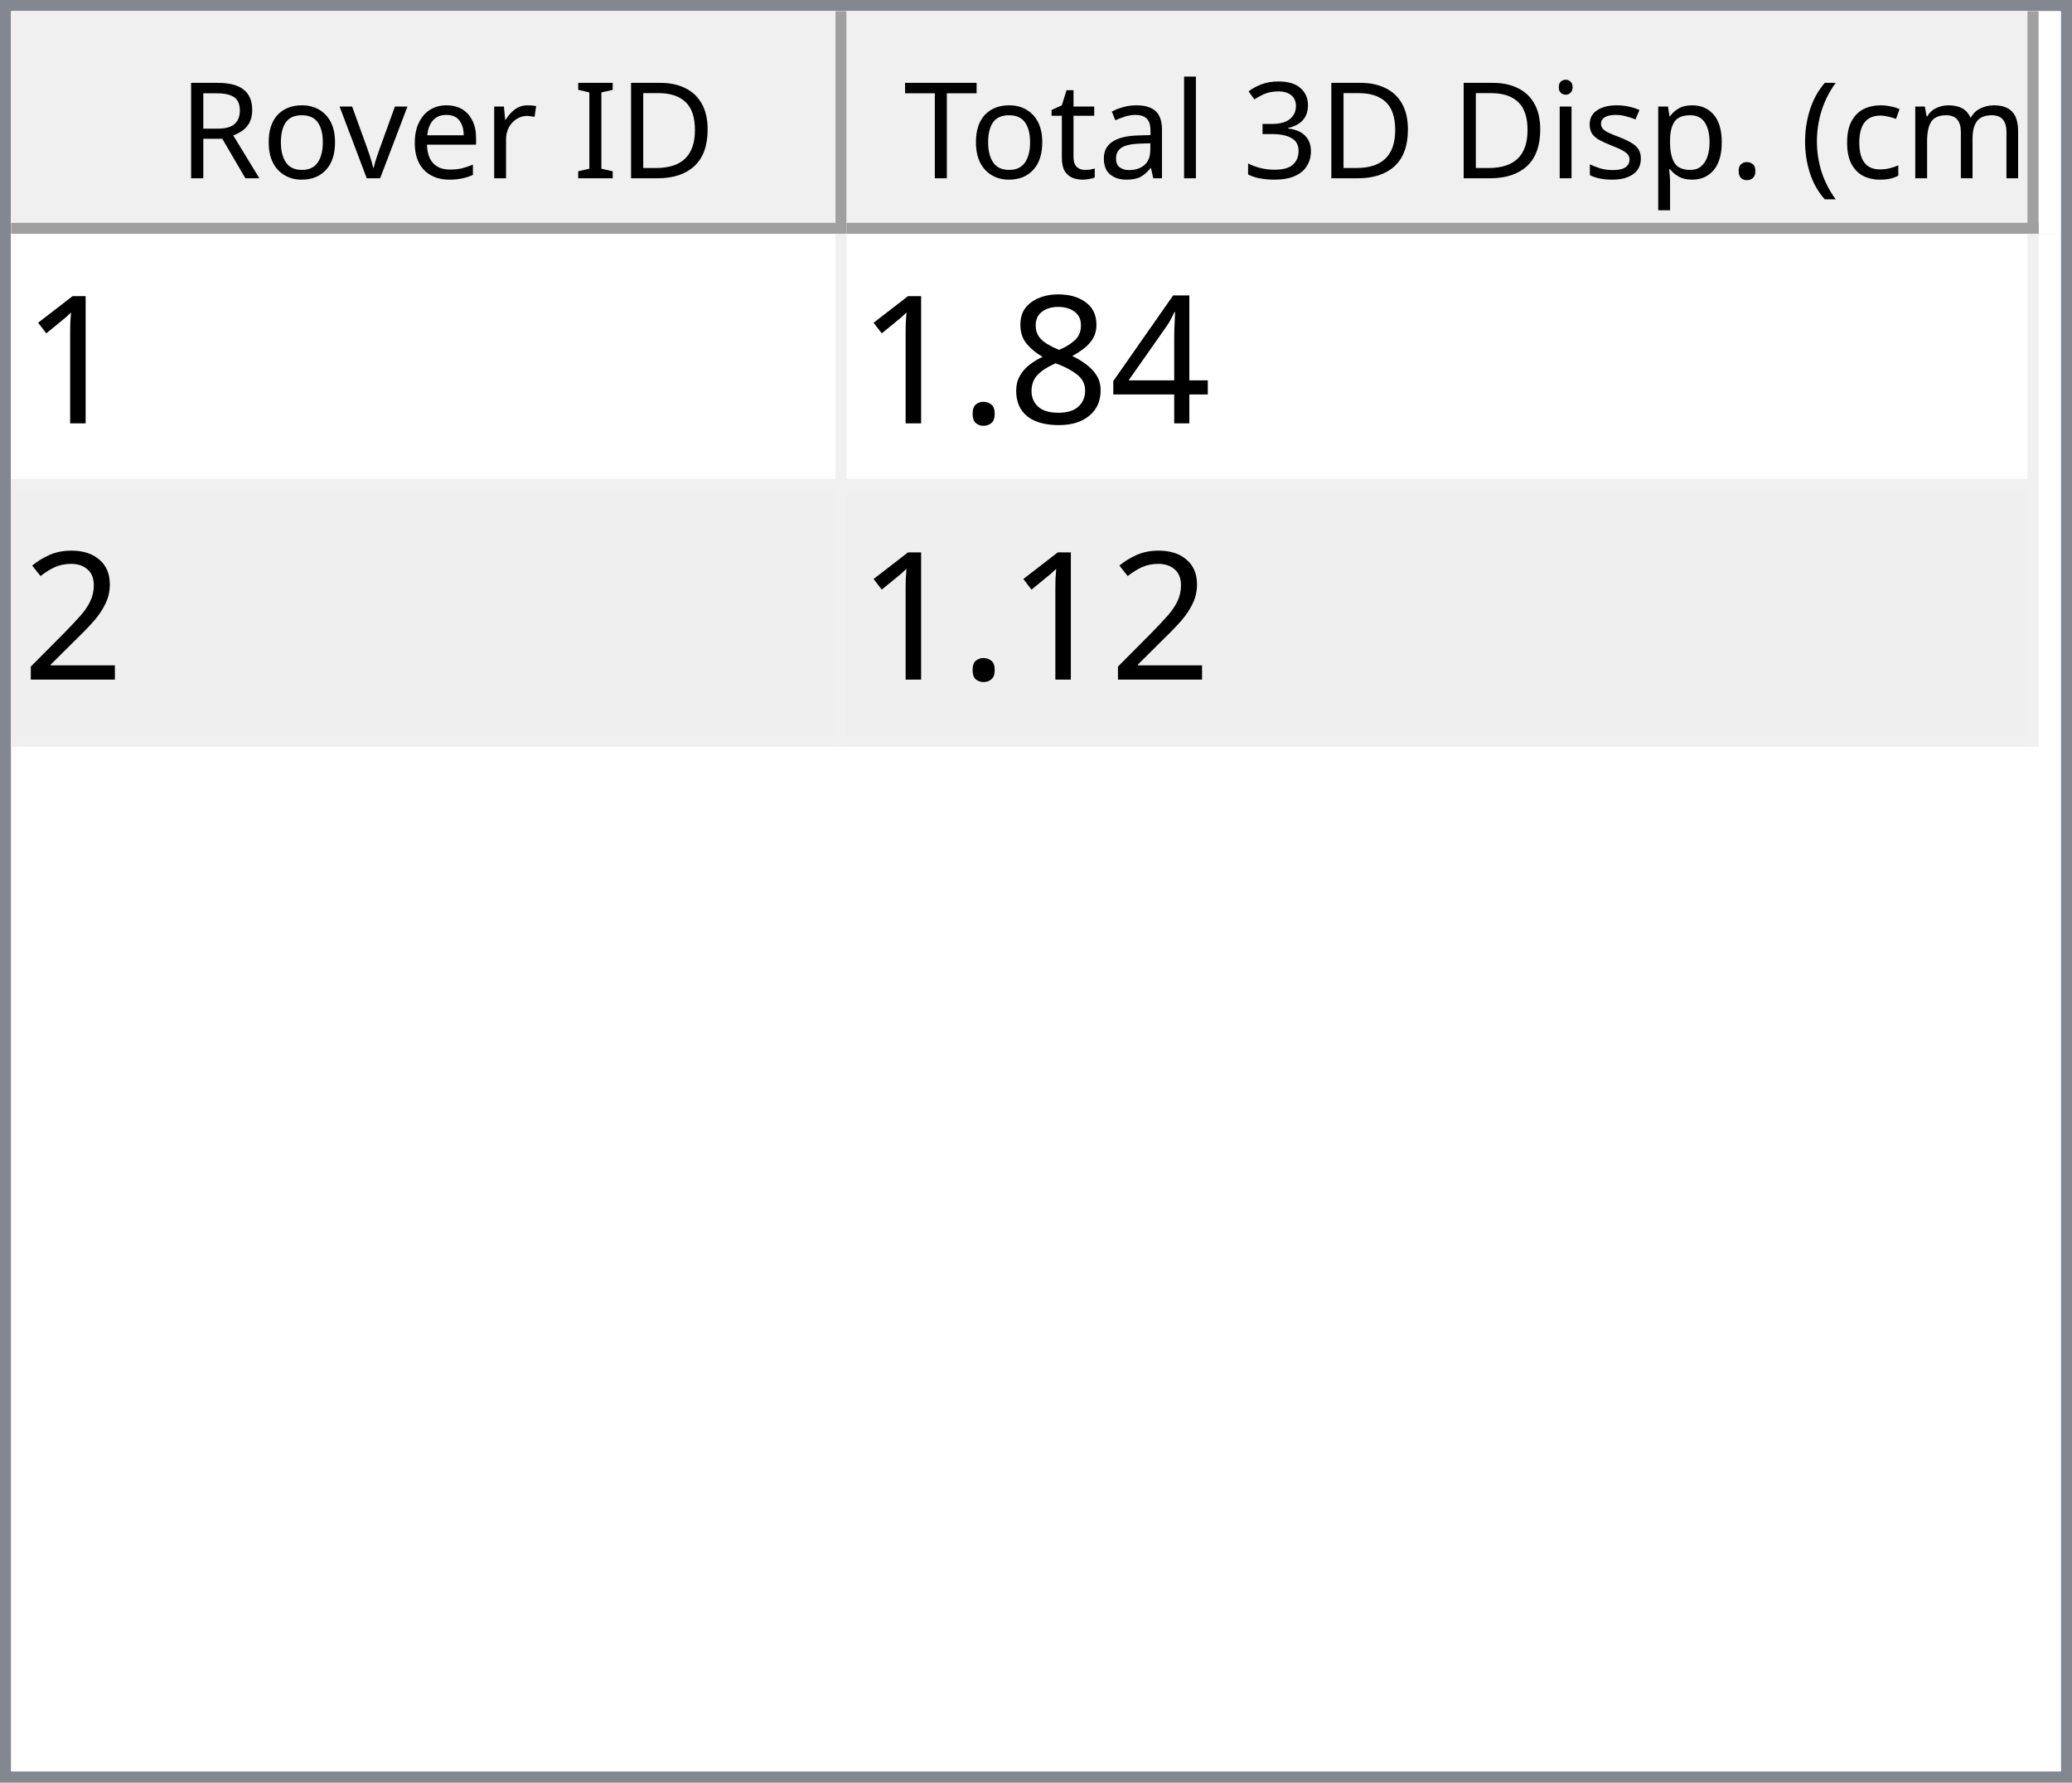
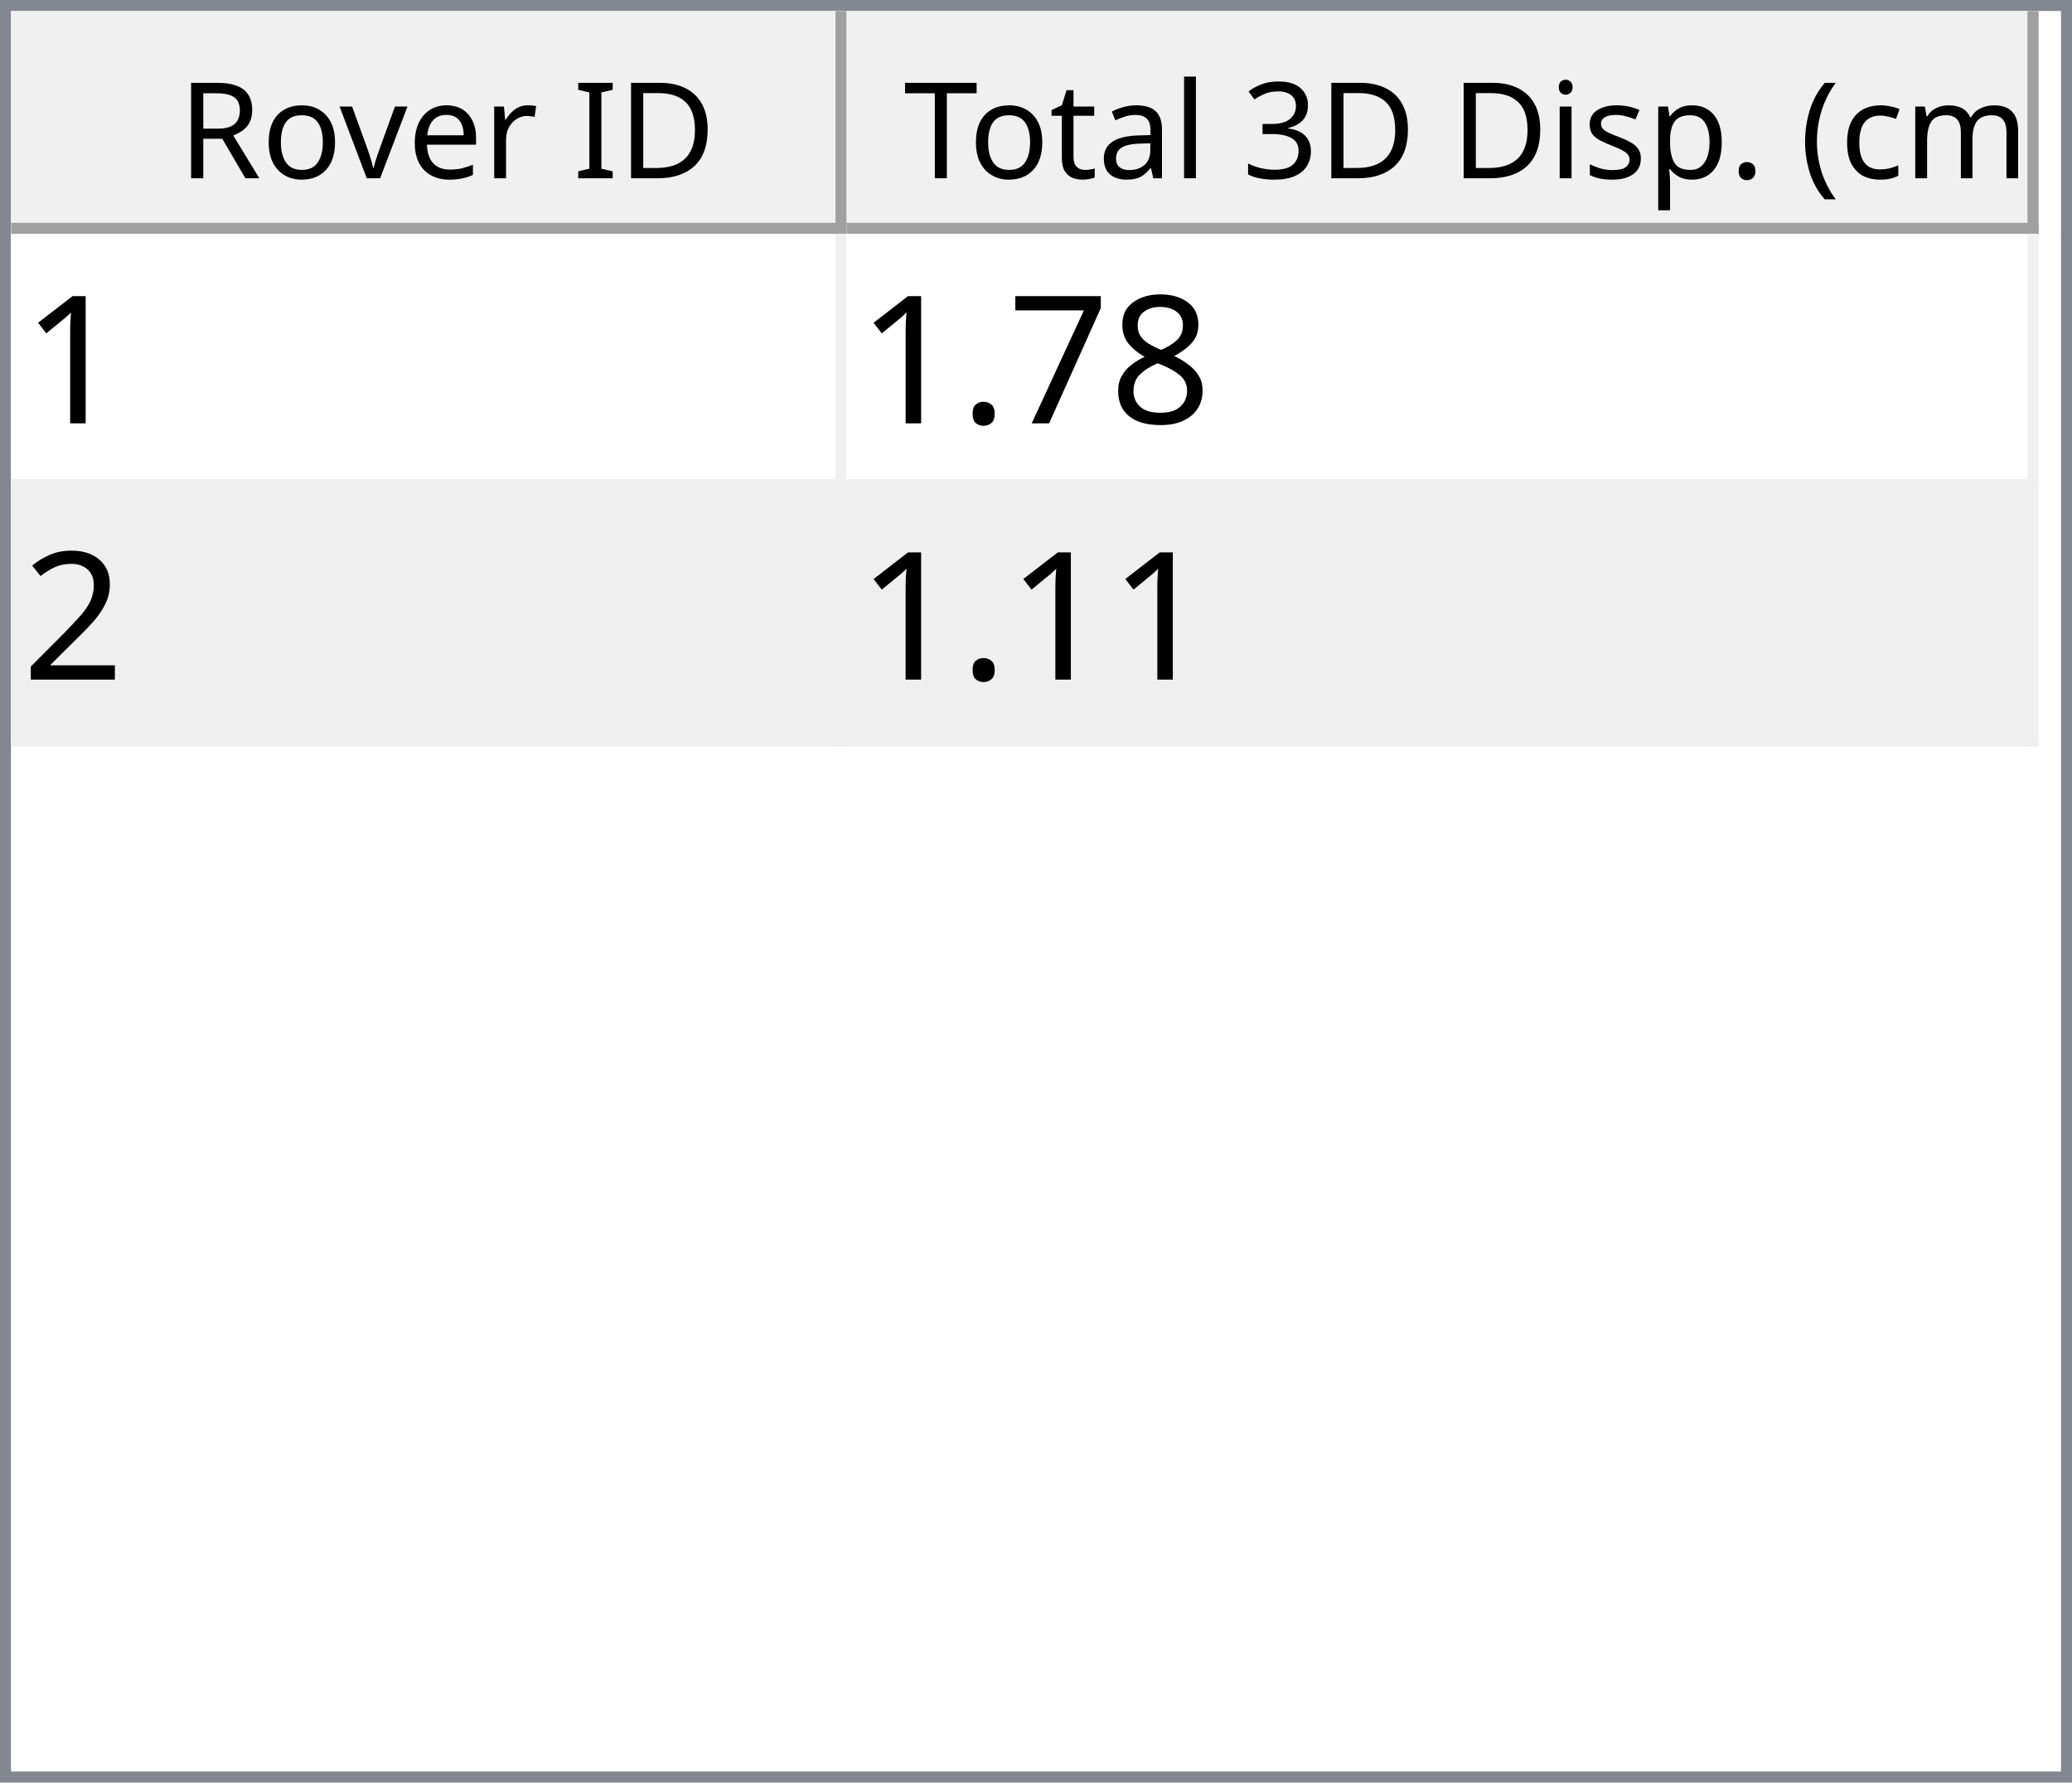
<svg xmlns="http://www.w3.org/2000/svg" style="fill-opacity:1; color-rendering:auto; color-interpolation:auto; text-rendering:auto; stroke:black; stroke-linecap:square; stroke-miterlimit:10; shape-rendering:auto; stroke-opacity:1; fill:black; stroke-dasharray:none; font-weight:normal; stroke-width:1; font-family:'Dialog'; font-style:normal; stroke-linejoin:miter; font-size:12px; stroke-dashoffset:0; image-rendering:auto;" width="186" height="160">
  <defs id="genericDefs" />
  <g>
    <defs id="defs1">
      <clipPath clipPathUnits="userSpaceOnUse" id="clipPath1">
        <path d="M0 0 L186 0 L186 160 L0 160 L0 0 Z" />
      </clipPath>
      <clipPath clipPathUnits="userSpaceOnUse" id="clipPath2">
        <path d="M0 0 L0 160 L186 160 L186 0 Z" />
      </clipPath>
      <clipPath clipPathUnits="userSpaceOnUse" id="clipPath3">
        <path d="M0 0 L0 20 L184 20 L184 0 Z" />
      </clipPath>
      <clipPath clipPathUnits="userSpaceOnUse" id="clipPath4">
        <path d="M0 0 L0 20 L75 20 L75 0 Z" />
      </clipPath>
      <clipPath clipPathUnits="userSpaceOnUse" id="clipPath5">
        <path d="M1 1 L1 19 L74 19 L74 1 Z" />
      </clipPath>
      <clipPath clipPathUnits="userSpaceOnUse" id="clipPath6">
        <path d="M0 0 L0 18 L73 18 L73 0 Z" />
      </clipPath>
      <clipPath clipPathUnits="userSpaceOnUse" id="clipPath7">
        <path d="M-0.5 -0.5 L-0.5 19.5 L74.5 19.5 L74.5 -0.5 Z" />
      </clipPath>
      <clipPath clipPathUnits="userSpaceOnUse" id="clipPath8">
        <path d="M0 0 L0 20 L107 20 L107 0 Z" />
      </clipPath>
      <clipPath clipPathUnits="userSpaceOnUse" id="clipPath9">
        <path d="M1 1 L1 19 L106 19 L106 1 Z" />
      </clipPath>
      <clipPath clipPathUnits="userSpaceOnUse" id="clipPath10">
        <path d="M0 0 L0 18 L105 18 L105 0 Z" />
      </clipPath>
      <clipPath clipPathUnits="userSpaceOnUse" id="clipPath11">
        <path d="M-0.5 -0.5 L-0.5 19.5 L106.5 19.5 L106.5 -0.5 Z" />
      </clipPath>
      <clipPath clipPathUnits="userSpaceOnUse" id="clipPath12">
        <path d="M0 0 L0 138 L184 138 L184 0 Z" />
      </clipPath>
      <clipPath clipPathUnits="userSpaceOnUse" id="clipPath13">
        <path d="M0 0 L0 46 L182 46 L182 0 Z" />
      </clipPath>
      <clipPath clipPathUnits="userSpaceOnUse" id="clipPath14">
        <path d="M-0.5 -0.5 L-0.5 45.5 L181.5 45.5 L181.5 -0.5 Z" />
      </clipPath>
      <clipPath clipPathUnits="userSpaceOnUse" id="clipPath15">
        <path d="M0 0 L0 22 L74 22 L74 0 Z" />
      </clipPath>
      <clipPath clipPathUnits="userSpaceOnUse" id="clipPath16">
        <path d="M0 0 L0 22 L106 22 L106 0 Z" />
      </clipPath>
      <font horiz-adv-x="64.551" id="font1">
        <font-face ascent="107.91" descent="25.098" units-per-em="100" style="font-style:normal; font-family:Segoe UI; font-weight:normal;" />
        <missing-glyph horiz-adv-x="64.551" d="M8.109 0 L8.109 68.266 L56.453 68.266 L56.453 0 L8.109 0 ZM15.328 7.234 L49.219 7.234 L49.219 61.031 L15.328 61.031 L15.328 7.234 Z" />
        <glyph unicode="D" horiz-adv-x="70.117" d="M9.188 0 L9.188 70.016 L28.516 70.016 Q65.531 70.016 65.531 35.891 Q65.531 19.672 55.25 9.836 Q44.969 0 27.734 0 L9.188 0 ZM17.391 62.594 L17.391 7.422 L27.828 7.422 Q41.609 7.422 49.273 14.797 Q56.938 22.172 56.938 35.688 Q56.938 62.594 28.328 62.594 L17.391 62.594 Z" />
        <glyph unicode="I" horiz-adv-x="26.611" d="M17.391 0 L9.188 0 L9.188 70.016 L17.391 70.016 L17.391 0 Z" />
        <glyph unicode=" " horiz-adv-x="27.393" d="" />
        <glyph unicode="r" horiz-adv-x="34.766" d="M34.188 41.891 Q32.078 43.5 28.125 43.5 Q23 43.5 19.555 38.672 Q16.109 33.844 16.109 25.484 L16.109 0 L8.109 0 L8.109 50 L16.109 50 L16.109 39.703 L16.312 39.703 Q18.016 44.969 21.531 47.922 Q25.047 50.875 29.391 50.875 Q32.516 50.875 34.188 50.203 L34.188 41.891 Z" />
        <glyph unicode="e" horiz-adv-x="52.295" d="M48.297 23 L12.984 23 Q13.188 14.656 17.484 10.109 Q21.781 5.562 29.297 5.562 Q37.75 5.562 44.828 11.141 L44.828 3.609 Q38.234 -1.172 27.391 -1.172 Q16.797 -1.172 10.742 5.641 Q4.688 12.453 4.688 24.812 Q4.688 36.469 11.305 43.82 Q17.922 51.172 27.734 51.172 Q37.547 51.172 42.922 44.828 Q48.297 38.484 48.297 27.203 L48.297 23 ZM40.094 29.781 Q40.047 36.719 36.75 40.578 Q33.453 44.438 27.594 44.438 Q21.922 44.438 17.969 40.383 Q14.016 36.328 13.094 29.781 L40.094 29.781 Z" />
        <glyph unicode="v" horiz-adv-x="47.9" d="M47.406 50 L27.484 0 L19.625 0 L0.688 50 L9.469 50 L22.172 13.672 Q23.578 9.672 23.922 6.688 L24.125 6.688 Q24.609 10.453 25.688 13.484 L38.969 50 L47.406 50 Z" />
        <glyph unicode="o" horiz-adv-x="58.594" d="M29 -1.172 Q17.922 -1.172 11.305 5.836 Q4.688 12.844 4.688 24.422 Q4.688 37.016 11.57 44.094 Q18.453 51.172 30.172 51.172 Q41.359 51.172 47.633 44.289 Q53.906 37.406 53.906 25.203 Q53.906 13.234 47.141 6.031 Q40.375 -1.172 29 -1.172 ZM29.594 44.438 Q21.875 44.438 17.383 39.188 Q12.891 33.938 12.891 24.703 Q12.891 15.828 17.43 10.695 Q21.969 5.562 29.594 5.562 Q37.359 5.562 41.531 10.594 Q45.703 15.625 45.703 24.906 Q45.703 34.281 41.531 39.359 Q37.359 44.438 29.594 44.438 Z" />
        <glyph unicode="R" horiz-adv-x="59.814" d="M59.375 0 L49.609 0 L37.891 19.625 Q36.281 22.359 34.766 24.289 Q33.25 26.219 31.664 27.438 Q30.078 28.656 28.25 29.219 Q26.422 29.781 24.125 29.781 L17.391 29.781 L17.391 0 L9.188 0 L9.188 70.016 L30.078 70.016 Q34.672 70.016 38.555 68.867 Q42.438 67.719 45.289 65.375 Q48.141 63.031 49.758 59.547 Q51.375 56.062 51.375 51.375 Q51.375 47.703 50.273 44.656 Q49.172 41.609 47.148 39.211 Q45.125 36.812 42.266 35.133 Q39.406 33.453 35.844 32.516 L35.844 32.328 Q37.594 31.547 38.891 30.547 Q40.188 29.547 41.359 28.18 Q42.531 26.812 43.68 25.078 Q44.828 23.344 46.234 21.047 L59.375 0 ZM17.391 62.594 L17.391 37.203 L28.516 37.203 Q31.594 37.203 34.203 38.133 Q36.812 39.062 38.719 40.797 Q40.625 42.531 41.703 45.047 Q42.781 47.562 42.781 50.688 Q42.781 56.297 39.141 59.445 Q35.5 62.594 28.609 62.594 L17.391 62.594 Z" />
        <glyph unicode=")" horiz-adv-x="30.176" d="M8.297 -15.922 L1.172 -15.922 Q16.406 2.344 16.406 26.812 Q16.406 51.469 1.078 70.016 L8.297 70.016 Q23.531 52.156 23.531 26.703 Q23.531 1.375 8.297 -15.922 Z" />
        <glyph unicode="m" horiz-adv-x="86.133" d="M79.109 0 L71.094 0 L71.094 28.719 Q71.094 37.016 68.531 40.727 Q65.969 44.438 59.906 44.438 Q54.781 44.438 51.195 39.75 Q47.609 35.062 47.609 28.516 L47.609 0 L39.594 0 L39.594 29.688 Q39.594 44.438 28.219 44.438 Q22.953 44.438 19.531 40.016 Q16.109 35.594 16.109 28.516 L16.109 0 L8.109 0 L8.109 50 L16.109 50 L16.109 42.094 L16.312 42.094 Q21.625 51.172 31.844 51.172 Q36.969 51.172 40.773 48.312 Q44.578 45.453 46 40.828 Q51.562 51.172 62.594 51.172 Q79.109 51.172 79.109 30.812 L79.109 0 Z" />
        <glyph unicode="c" horiz-adv-x="46.191" d="M42.188 2.297 Q36.422 -1.172 28.516 -1.172 Q17.828 -1.172 11.258 5.789 Q4.688 12.75 4.688 23.828 Q4.688 36.188 11.766 43.68 Q18.844 51.172 30.672 51.172 Q37.25 51.172 42.281 48.734 L42.281 40.531 Q36.719 44.438 30.375 44.438 Q22.703 44.438 17.797 38.945 Q12.891 33.453 12.891 24.516 Q12.891 15.719 17.508 10.641 Q22.125 5.562 29.891 5.562 Q36.422 5.562 42.188 9.906 L42.188 2.297 Z" />
        <glyph unicode="(" horiz-adv-x="30.176" d="M29.109 -15.922 L21.969 -15.922 Q6.844 1.375 6.844 26.703 Q6.844 52.156 21.969 70.016 L29.203 70.016 Q13.875 51.469 13.875 26.812 Q13.875 2.344 29.109 -15.922 Z" />
        <glyph unicode="." horiz-adv-x="21.68" d="M10.891 -1.078 Q8.641 -1.078 7.055 0.539 Q5.469 2.156 5.469 4.391 Q5.469 6.641 7.055 8.273 Q8.641 9.906 10.891 9.906 Q13.188 9.906 14.797 8.273 Q16.406 6.641 16.406 4.391 Q16.406 2.156 14.797 0.539 Q13.188 -1.078 10.891 -1.078 Z" />
        <glyph unicode="p" horiz-adv-x="58.789" d="M16.312 7.234 L16.109 7.234 L16.109 -23 L8.109 -23 L8.109 50 L16.109 50 L16.109 41.219 L16.312 41.219 Q22.219 51.172 33.594 51.172 Q43.266 51.172 48.688 44.461 Q54.109 37.75 54.109 26.469 Q54.109 13.922 48 6.375 Q41.891 -1.172 31.297 -1.172 Q21.578 -1.172 16.312 7.234 ZM16.109 27.391 L16.109 20.406 Q16.109 14.203 20.141 9.883 Q24.172 5.562 30.375 5.562 Q37.641 5.562 41.773 11.133 Q45.906 16.703 45.906 26.609 Q45.906 34.969 42.047 39.703 Q38.188 44.438 31.594 44.438 Q24.609 44.438 20.359 39.578 Q16.109 34.719 16.109 27.391 Z" />
        <glyph unicode="s" horiz-adv-x="42.432" d="M5.078 1.812 L5.078 10.406 Q11.625 5.562 19.484 5.562 Q30.031 5.562 30.031 12.594 Q30.031 14.594 29.125 15.992 Q28.219 17.391 26.68 18.461 Q25.141 19.531 23.07 20.383 Q21 21.234 18.609 22.172 Q15.281 23.484 12.766 24.828 Q10.25 26.172 8.57 27.859 Q6.891 29.547 6.031 31.695 Q5.172 33.844 5.172 36.719 Q5.172 40.234 6.789 42.945 Q8.406 45.656 11.086 47.484 Q13.766 49.312 17.211 50.242 Q20.656 51.172 24.312 51.172 Q30.812 51.172 35.938 48.922 L35.938 40.828 Q30.422 44.438 23.25 44.438 Q21 44.438 19.195 43.922 Q17.391 43.406 16.094 42.477 Q14.797 41.547 14.086 40.258 Q13.375 38.969 13.375 37.406 Q13.375 35.453 14.086 34.133 Q14.797 32.812 16.164 31.789 Q17.531 30.766 19.484 29.938 Q21.438 29.109 23.922 28.125 Q27.25 26.859 29.883 25.516 Q32.516 24.172 34.375 22.484 Q36.234 20.797 37.234 18.602 Q38.234 16.406 38.234 13.375 Q38.234 9.672 36.602 6.938 Q34.969 4.203 32.234 2.398 Q29.5 0.594 25.93 -0.289 Q22.359 -1.172 18.453 -1.172 Q10.75 -1.172 5.078 1.812 Z" />
        <glyph unicode="i" horiz-adv-x="24.219" d="M12.203 62.703 Q10.062 62.703 8.547 64.164 Q7.031 65.625 7.031 67.875 Q7.031 70.125 8.547 71.609 Q10.062 73.094 12.203 73.094 Q14.406 73.094 15.945 71.609 Q17.484 70.125 17.484 67.875 Q17.484 65.719 15.945 64.211 Q14.406 62.703 12.203 62.703 ZM16.109 0 L8.109 0 L8.109 50 L16.109 50 L16.109 0 Z" />
        <glyph unicode="3" horiz-adv-x="53.906" d="M46.531 19.828 Q46.531 15.094 44.75 11.211 Q42.969 7.328 39.719 4.57 Q36.469 1.812 31.93 0.297 Q27.391 -1.219 21.922 -1.219 Q11.922 -1.219 6 2.594 L6 11.188 Q13.094 5.609 22.219 5.609 Q25.875 5.609 28.828 6.539 Q31.781 7.469 33.906 9.227 Q36.031 10.984 37.18 13.477 Q38.328 15.969 38.328 19.094 Q38.328 32.812 18.797 32.812 L12.984 32.812 L12.984 39.594 L18.5 39.594 Q35.797 39.594 35.797 52.484 Q35.797 64.406 22.609 64.406 Q15.188 64.406 8.688 59.422 L8.688 67.188 Q15.375 71.188 24.609 71.188 Q29 71.188 32.57 69.969 Q36.141 68.75 38.68 66.555 Q41.219 64.359 42.609 61.281 Q44 58.203 44 54.5 Q44 40.672 30.031 36.719 L30.031 36.531 Q33.594 36.141 36.625 34.797 Q39.656 33.453 41.852 31.305 Q44.047 29.156 45.289 26.25 Q46.531 23.344 46.531 19.828 Z" />
        <glyph unicode="l" horiz-adv-x="24.219" d="M16.109 0 L8.109 0 L8.109 74.031 L16.109 74.031 L16.109 0 Z" />
        <glyph unicode="a" horiz-adv-x="50.879" d="M43.891 0 L35.891 0 L35.891 7.812 L35.688 7.812 Q30.469 -1.172 20.312 -1.172 Q12.844 -1.172 8.617 2.781 Q4.391 6.734 4.391 13.281 Q4.391 27.297 20.906 29.594 L35.891 31.688 Q35.891 44.438 25.594 44.438 Q16.547 44.438 9.281 38.281 L9.281 46.484 Q16.656 51.172 26.266 51.172 Q43.891 51.172 43.891 32.516 L43.891 0 ZM35.891 25.297 L23.828 23.641 Q18.266 22.859 15.43 20.875 Q12.594 18.891 12.594 13.875 Q12.594 10.203 15.211 7.883 Q17.828 5.562 22.172 5.562 Q28.125 5.562 32.008 9.742 Q35.891 13.922 35.891 20.312 L35.891 25.297 Z" />
        <glyph unicode="t" horiz-adv-x="33.887" d="M31.297 0.484 Q28.469 -1.078 23.828 -1.078 Q10.688 -1.078 10.688 13.578 L10.688 43.172 L2.094 43.172 L2.094 50 L10.688 50 L10.688 62.203 L18.703 64.797 L18.703 50 L31.297 50 L31.297 43.172 L18.703 43.172 L18.703 14.984 Q18.703 9.969 20.414 7.82 Q22.125 5.672 26.078 5.672 Q29.109 5.672 31.297 7.328 L31.297 0.484 Z" />
        <glyph unicode="T" horiz-adv-x="52.393" d="M50.594 62.594 L30.375 62.594 L30.375 0 L22.172 0 L22.172 62.594 L2 62.594 L2 70.016 L50.594 70.016 L50.594 62.594 Z" />
      </font>
      <font horiz-adv-x="75.0" id="font2">
        <font-face ascent="100.537" descent="21.973" units-per-em="100" style="font-style:normal; font-family:sans-serif; font-weight:normal;" />
        <missing-glyph horiz-adv-x="75.0" d="M12.5 0 L12.5 62.5 L62.5 62.5 L62.5 0 L12.5 0 ZM14.062 1.562 L60.938 1.562 L60.938 60.938 L14.062 60.938 L14.062 1.562 Z" />
        <glyph unicode="1" horiz-adv-x="55.615" d="M37.25 0 L28.469 0 L28.469 56 Q25.297 52.984 20.141 49.953 Q14.984 46.922 10.891 45.406 L10.891 53.906 Q18.266 57.375 23.781 62.305 Q29.297 67.234 31.594 71.875 L37.25 71.875 L37.25 0 Z" />
-         <glyph unicode="4" horiz-adv-x="55.615" d="M32.328 0 L32.328 17.141 L1.266 17.141 L1.266 25.203 L33.938 71.578 L41.109 71.578 L41.109 25.203 L50.781 25.203 L50.781 17.141 L41.109 17.141 L41.109 0 L32.328 0 ZM32.328 25.203 L32.328 57.469 L9.906 25.203 L32.328 25.203 Z" />
        <glyph unicode="8" horiz-adv-x="55.615" d="M17.672 38.812 Q12.203 40.828 9.57 44.539 Q6.938 48.25 6.938 53.422 Q6.938 61.234 12.555 66.555 Q18.172 71.875 27.484 71.875 Q36.859 71.875 42.578 66.43 Q48.297 60.984 48.297 53.172 Q48.297 48.188 45.68 44.508 Q43.062 40.828 37.75 38.812 Q44.344 36.672 47.781 31.883 Q51.219 27.094 51.219 20.453 Q51.219 11.281 44.727 5.031 Q38.234 -1.219 27.641 -1.219 Q17.047 -1.219 10.547 5.055 Q4.047 11.328 4.047 20.703 Q4.047 27.688 7.594 32.398 Q11.141 37.109 17.672 38.812 ZM15.922 53.719 Q15.922 48.641 19.195 45.414 Q22.469 42.188 27.688 42.188 Q32.766 42.188 36.016 45.383 Q39.266 48.578 39.266 53.219 Q39.266 58.062 35.914 61.359 Q32.562 64.656 27.594 64.656 Q22.562 64.656 19.242 61.43 Q15.922 58.203 15.922 53.719 ZM13.094 20.656 Q13.094 16.891 14.875 13.375 Q16.656 9.859 20.172 7.93 Q23.688 6 27.734 6 Q34.031 6 38.133 10.055 Q42.234 14.109 42.234 20.359 Q42.234 26.703 38.016 30.859 Q33.797 35.016 27.438 35.016 Q21.234 35.016 17.164 30.914 Q13.094 26.812 13.094 20.656 Z" />
+         <glyph unicode="7" horiz-adv-x="55.615" d="M4.734 62.203 L4.734 70.656 L51.078 70.656 L51.078 63.812 Q44.234 56.547 37.523 44.484 Q30.812 32.422 27.156 19.672 Q24.516 10.688 23.781 0 L14.75 0 Q14.891 8.453 18.062 20.414 Q21.234 32.375 27.172 43.484 Q33.109 54.594 39.797 62.203 L4.734 62.203 Z" />
        <glyph unicode="." horiz-adv-x="27.783" d="M9.078 0 L9.078 10.016 L19.094 10.016 L19.094 0 L9.078 0 Z" />
        <glyph unicode="2" horiz-adv-x="55.615" d="M50.344 8.453 L50.344 0 L3.031 0 Q2.938 3.172 4.047 6.109 Q5.859 10.938 9.836 15.625 Q13.812 20.312 21.344 26.469 Q33.016 36.031 37.117 41.625 Q41.219 47.219 41.219 52.203 Q41.219 57.422 37.477 61.008 Q33.734 64.594 27.734 64.594 Q21.391 64.594 17.578 60.789 Q13.766 56.984 13.719 50.25 L4.688 51.172 Q5.609 61.281 11.664 66.578 Q17.719 71.875 27.938 71.875 Q38.234 71.875 44.242 66.164 Q50.25 60.453 50.25 52 Q50.25 47.703 48.492 43.555 Q46.734 39.406 42.656 34.812 Q38.578 30.219 29.109 22.219 Q21.188 15.578 18.945 13.211 Q16.703 10.844 15.234 8.453 L50.344 8.453 Z" />
      </font>
    </defs>
    <g style="fill:white; stroke:white;">
      <rect x="0" y="0" width="186" style="clip-path:url(#clipPath1); stroke:none;" height="160" />
    </g>
    <g style="fill:white; text-rendering:optimizeSpeed; color-rendering:optimizeSpeed; image-rendering:optimizeSpeed; shape-rendering:crispEdges; stroke:white; color-interpolation:sRGB;">
      <rect x="0" width="186" height="160" y="0" style="stroke:none;" />
      <path style="stroke:none;" d="M0 160 L186 160 L186 0 L0 0 Z" />
    </g>
    <g style="fill:rgb(240,240,240); font-family:'Segoe UI'; stroke:rgb(240,240,240);">
      <rect x="0" y="0" width="186" style="clip-path:url(#clipPath2); stroke:none;" height="160" />
    </g>
    <g style="fill:rgb(130,135,144); font-family:'Segoe UI'; stroke:rgb(130,135,144);">
      <path d="M0 0 L186 0 L186 160 L0 160 L0 0 ZM1 1 L185 1 L185 159 L1 159 L1 1 Z" style="fill-rule:evenodd; clip-path:url(#clipPath2); stroke:none;" />
    </g>
    <g style="fill:white; font-family:'Segoe UI'; stroke:white;" transform="translate(1,1)">
      <rect x="0" y="0" width="184" style="clip-path:url(#clipPath3); stroke:none;" height="20" />
    </g>
    <g style="fill:rgb(240,240,240); font-family:'Segoe UI'; stroke:rgb(240,240,240);" transform="translate(1,1)">
      <rect x="0" y="0" width="75" style="clip-path:url(#clipPath4); stroke:none;" height="20" />
    </g>
    <g style="font-family:'Segoe UI';" transform="translate(2,2)">
      <text x="14" xml:space="preserve" y="14" style="clip-path:url(#clipPath6); stroke:none;">Rover ID</text>
    </g>
    <g style="fill:rgb(160,160,160); font-family:'Segoe UI'; stroke:rgb(160,160,160); stroke-linejoin:bevel;" transform="translate(1.5,1.5)">
      <line x1="74" x2="74" y1="0" style="fill:none; clip-path:url(#clipPath7);" y2="19" />
    </g>
    <g style="fill:rgb(160,160,160); font-family:'Segoe UI'; stroke:rgb(160,160,160); stroke-linejoin:bevel;" transform="matrix(1,0,0,1,1,1) translate(0.5,0.5)">
      <line x1="0" x2="74" y1="19" style="fill:none; clip-path:url(#clipPath7);" y2="19" />
    </g>
    <g style="fill:rgb(240,240,240); font-family:'Segoe UI'; stroke:rgb(240,240,240);" transform="translate(76,1)">
      <rect x="0" y="0" width="107" style="clip-path:url(#clipPath8); stroke:none;" height="20" />
    </g>
    <g style="font-family:'Segoe UI';" transform="translate(77,2)">
      <text x="1" xml:space="preserve" y="14" style="clip-path:url(#clipPath10); stroke:none;"> Total 3D Disp. (cm)</text>
    </g>
    <g style="fill:rgb(160,160,160); font-family:'Segoe UI'; stroke:rgb(160,160,160); stroke-linejoin:bevel;" transform="translate(76.5,1.5)">
      <line x1="106" x2="106" y1="0" style="fill:none; clip-path:url(#clipPath11);" y2="19" />
    </g>
    <g style="fill:rgb(160,160,160); font-family:'Segoe UI'; stroke:rgb(160,160,160); stroke-linejoin:bevel;" transform="matrix(1,0,0,1,76,1) translate(0.5,0.5)">
      <line x1="0" x2="106" y1="19" style="fill:none; clip-path:url(#clipPath11);" y2="19" />
    </g>
    <g style="fill:white; font-family:'Segoe UI'; stroke:white;" transform="translate(1,21)">
      <rect x="0" y="0" width="184" style="clip-path:url(#clipPath12); stroke:none;" height="138" />
    </g>
    <g style="fill:rgb(240,240,240); font-size:16px; font-family:sans-serif; stroke:rgb(240,240,240);" transform="translate(1,21)">
      <rect x="0" y="0" width="182" style="clip-path:url(#clipPath13); stroke:none;" height="46" />
      <line transform="translate(0.5,0.5)" x1="0" x2="181" y1="22" style="clip-path:url(#clipPath14); fill:none; stroke-linejoin:bevel;" y2="22" />
    </g>
    <g transform="matrix(1,0,0,1,1,21) translate(0.5,0.5)" style="fill:rgb(240,240,240); font-size:16px; font-family:sans-serif; stroke:rgb(240,240,240); stroke-linejoin:bevel;">
      <line x1="0" x2="181" y1="45" style="fill:none; clip-path:url(#clipPath14);" y2="45" />
    </g>
    <g transform="matrix(1,0,0,1,1,21) translate(0.5,0.5)" style="fill:rgb(240,240,240); font-size:16px; font-family:sans-serif; stroke:rgb(240,240,240); stroke-linejoin:bevel;">
      <line x1="74" x2="74" y1="0" style="fill:none; clip-path:url(#clipPath14);" y2="45" />
    </g>
    <g transform="matrix(1,0,0,1,1,21) translate(0.5,0.5)" style="fill:rgb(240,240,240); font-size:16px; font-family:sans-serif; stroke:rgb(240,240,240); stroke-linejoin:bevel;">
      <line x1="181" x2="181" y1="0" style="fill:none; clip-path:url(#clipPath14);" y2="45" />
    </g>
    <g style="fill:white; font-size:16px; font-family:sans-serif; stroke:white;" transform="matrix(1,0,0,1,1,21)">
      <rect x="0" y="0" width="74" style="clip-path:url(#clipPath15); stroke:none;" height="22" />
      <text x="1" y="17" style="fill:black; clip-path:url(#clipPath15); stroke:none;" xml:space="preserve">1</text>
    </g>
    <g style="fill:white; font-size:16px; font-family:sans-serif; stroke:white;" transform="matrix(1,0,0,1,1,21) translate(75,0)">
      <rect x="0" y="0" width="106" style="clip-path:url(#clipPath16); stroke:none;" height="22" />
-       <text x="1" y="17" style="fill:black; clip-path:url(#clipPath16); stroke:none;" xml:space="preserve">1.84</text>
+       <text x="1" y="17" style="fill:black; clip-path:url(#clipPath16); stroke:none;" xml:space="preserve">1.78</text>
    </g>
    <g style="fill:rgb(239,239,239); font-size:16px; font-family:sans-serif; stroke:rgb(239,239,239);" transform="matrix(1,0,0,1,1,21) translate(0,23)">
      <rect x="0" y="0" width="74" style="clip-path:url(#clipPath15); stroke:none;" height="22" />
      <text x="1" y="17" style="fill:black; clip-path:url(#clipPath15); stroke:none;" xml:space="preserve">2</text>
    </g>
    <g style="fill:rgb(239,239,239); font-size:16px; font-family:sans-serif; stroke:rgb(239,239,239);" transform="matrix(1,0,0,1,1,21) translate(75,23)">
      <rect x="0" y="0" width="106" style="clip-path:url(#clipPath16); stroke:none;" height="22" />
-       <text x="1" y="17" style="fill:black; clip-path:url(#clipPath16); stroke:none;" xml:space="preserve">1.12</text>
+       <text x="1" y="17" style="fill:black; clip-path:url(#clipPath16); stroke:none;" xml:space="preserve">1.11</text>
    </g>
  </g>
</svg>
